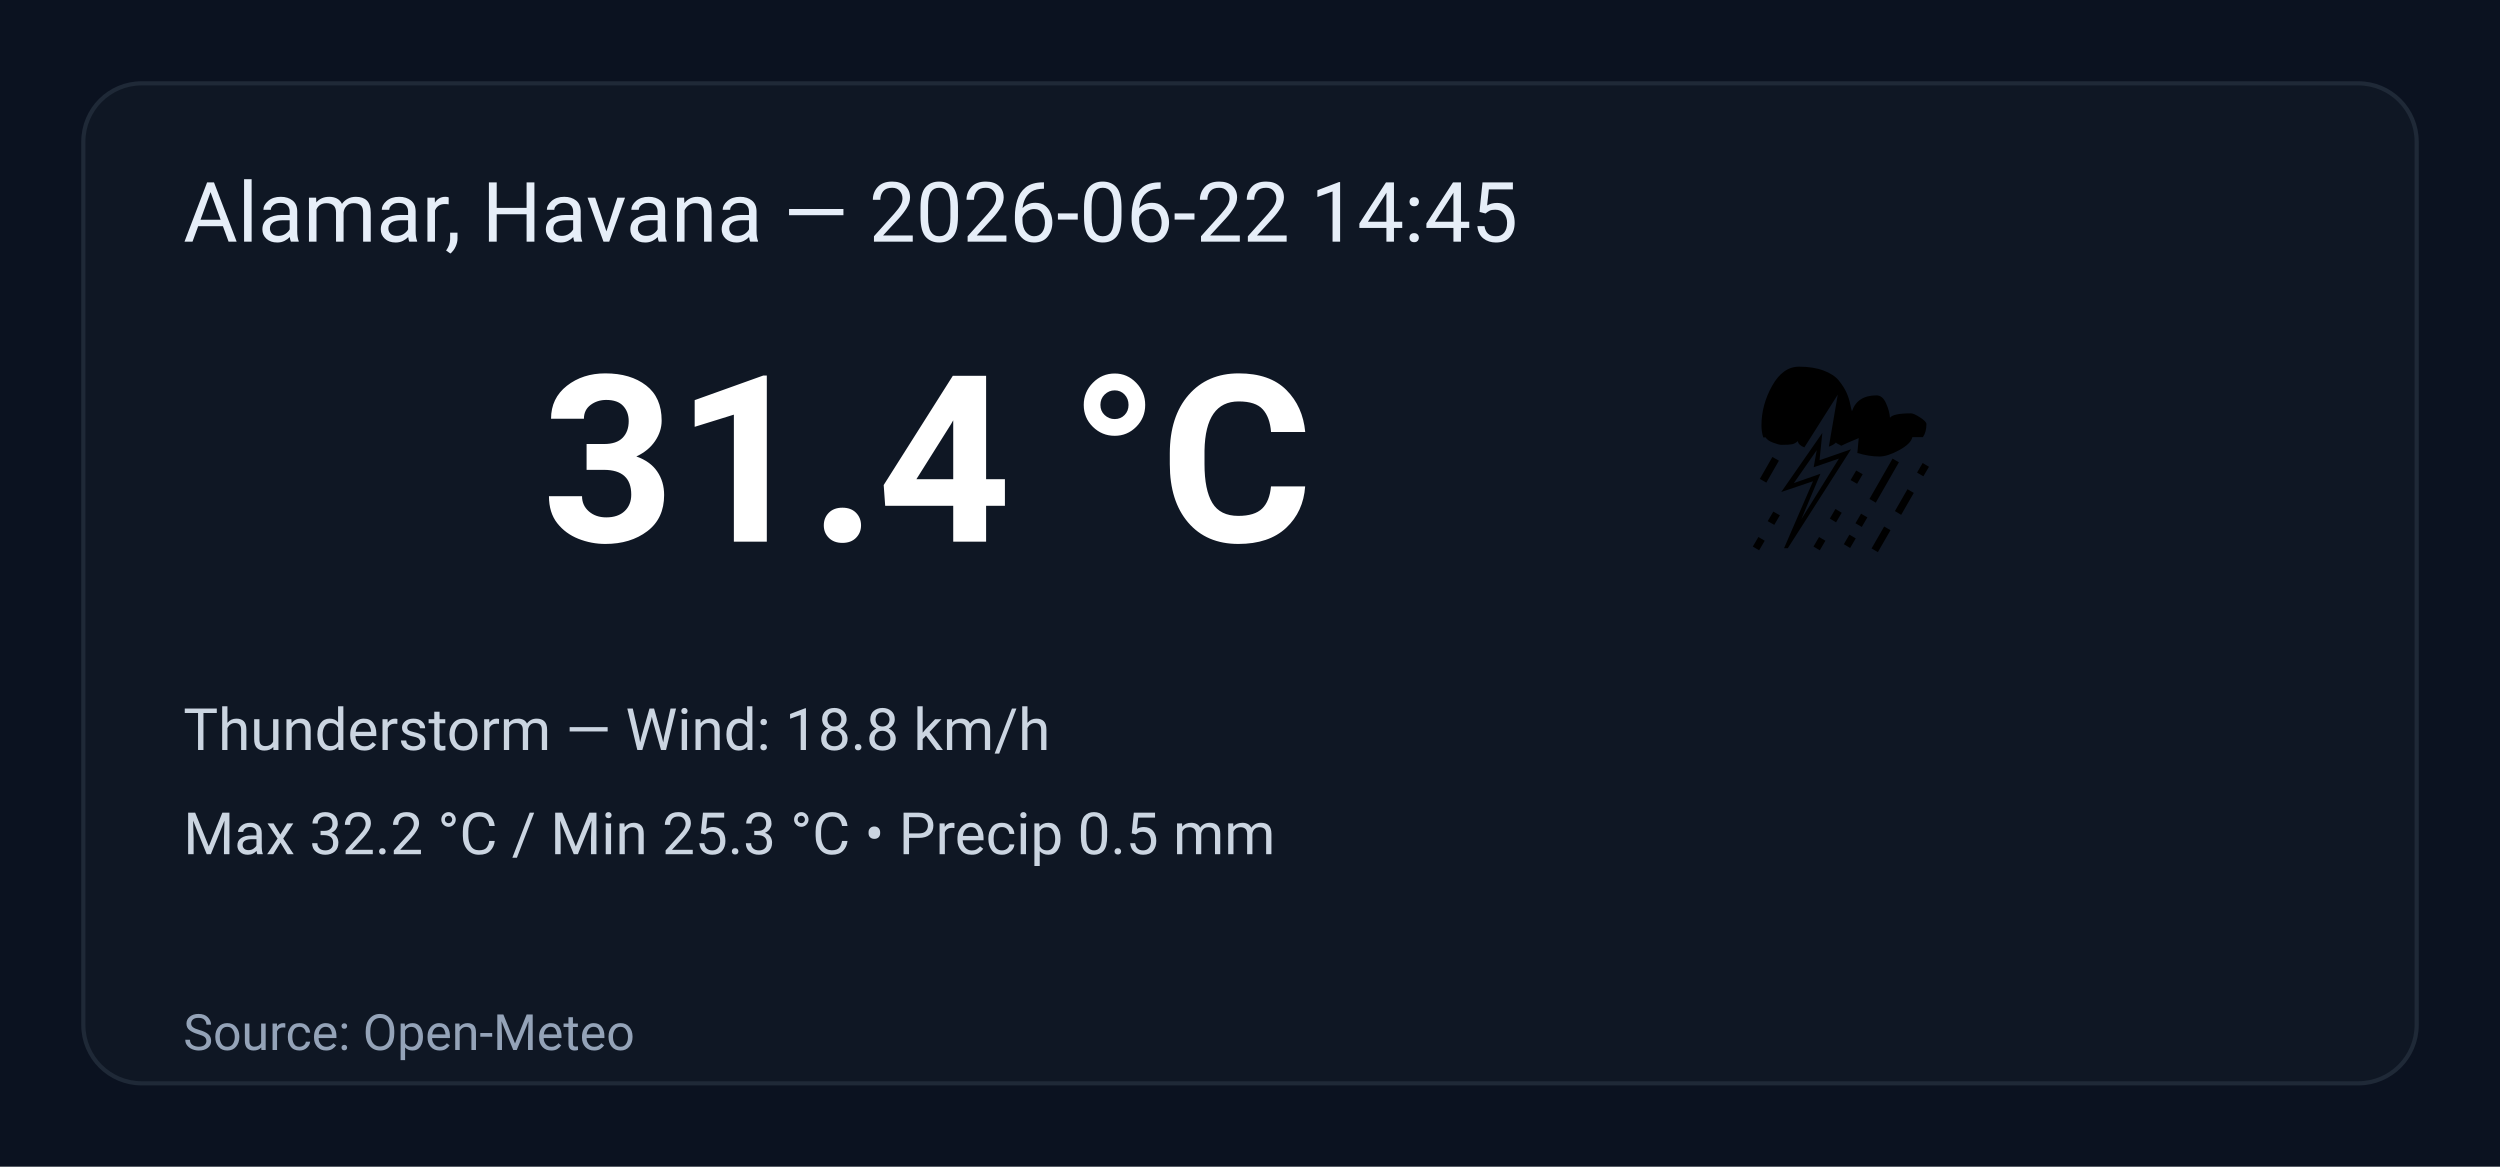
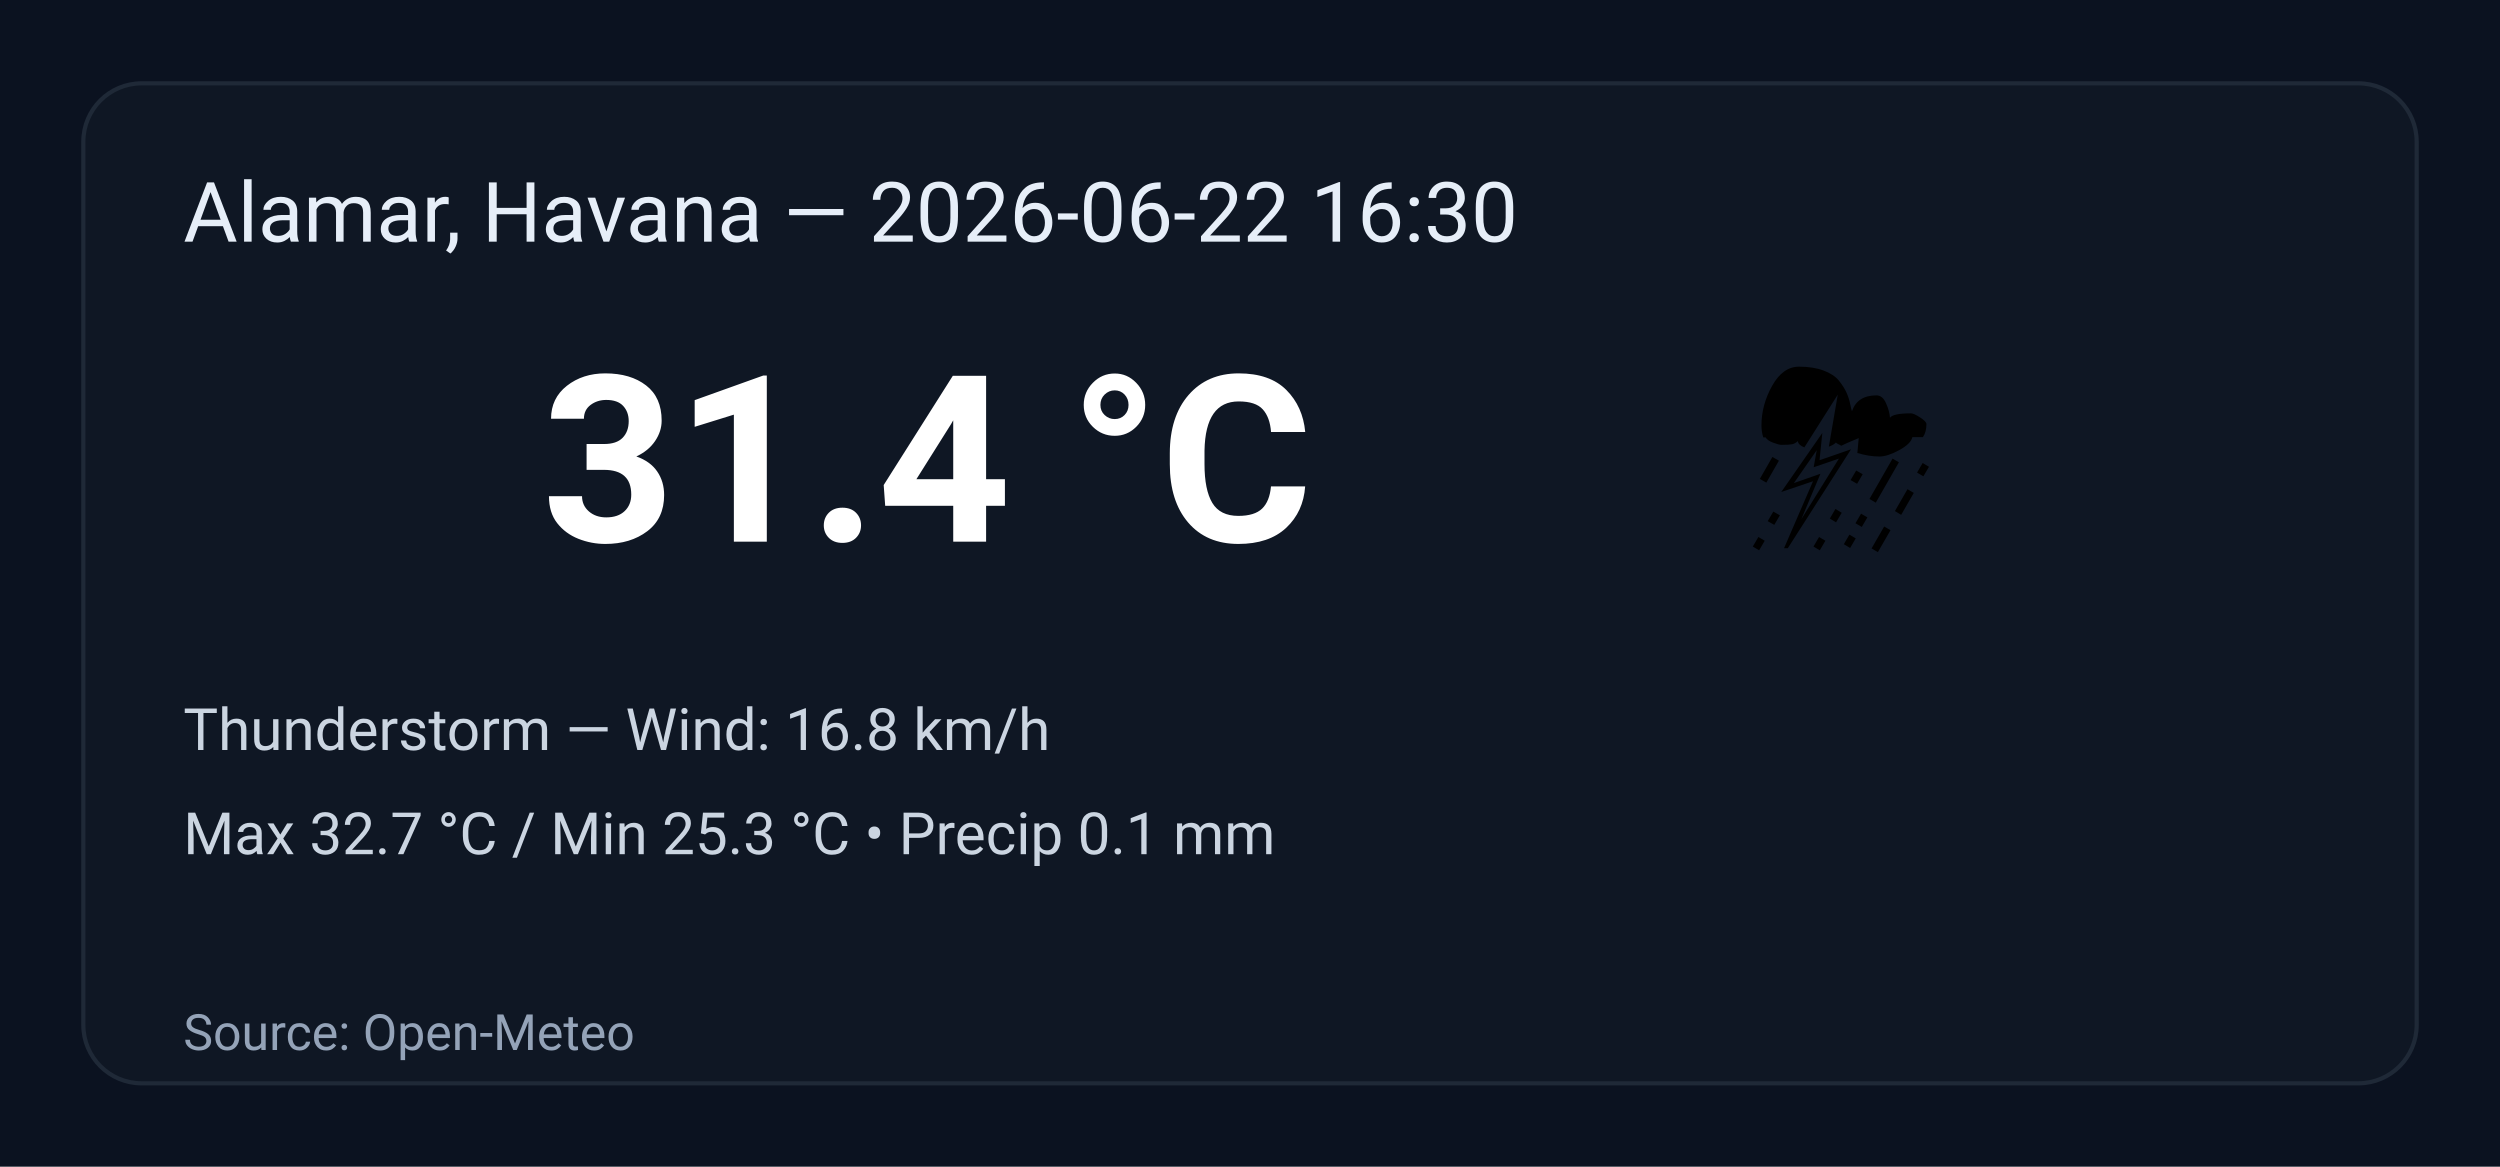
<svg xmlns="http://www.w3.org/2000/svg" width="600" height="280" viewBox="0 0 600 280" role="img" aria-label="Weather summary">
  <style>
    .bg { fill: #0b1220; }
    .card { fill: #0f1724; stroke: #1f2937; stroke-width:1; rx:14; }
    .title { font: 20px 'Segoe UI', Roboto, Arial; fill: #e6eef8; }
    .temp { font: 56px 'Segoe UI', Roboto, Arial; fill: #ffffff; font-weight:700; }
    .emoji { font-size:56px; }
    .meta { font: 14px 'Segoe UI', Roboto, Arial; fill: #cbd5e1; }
    .foot { font: 12px 'Segoe UI', Roboto, Arial; fill: #94a3b8; }
  </style>
  <rect class="bg" width="100%" height="100%" rx="0" />
  <g transform="translate(20,20)">
    <rect class="card" x="0" y="0" width="560" height="240" rx="12" />
-     <text class="title" x="24" y="38">Alamar, Havana — 2026-06-22 14:45</text>
+     <text class="title" x="24" y="38">Alamar, Havana — 2026-06-22 16:30</text>
    <text class="emoji" x="400" y="110">⛈️</text>
    <text class="temp" x="110" y="110">31.4 °C</text>
-     <text class="meta" x="24" y="160">Thunderstorm — Wind: 18.8 km/h</text>
-     <text class="meta" x="24" y="185">Max 32.2 °C / Min 25.3 °C  •  Precip 0.5 mm</text>
+     <text class="meta" x="24" y="160">Thunderstorm — Wind: 16.8 km/h</text>
+     <text class="meta" x="24" y="185">Max 32.7 °C / Min 25.3 °C  •  Precip 0.1 mm</text>
    <text class="foot" x="24" y="232">Source: Open-Meteo</text>
  </g>
</svg>
